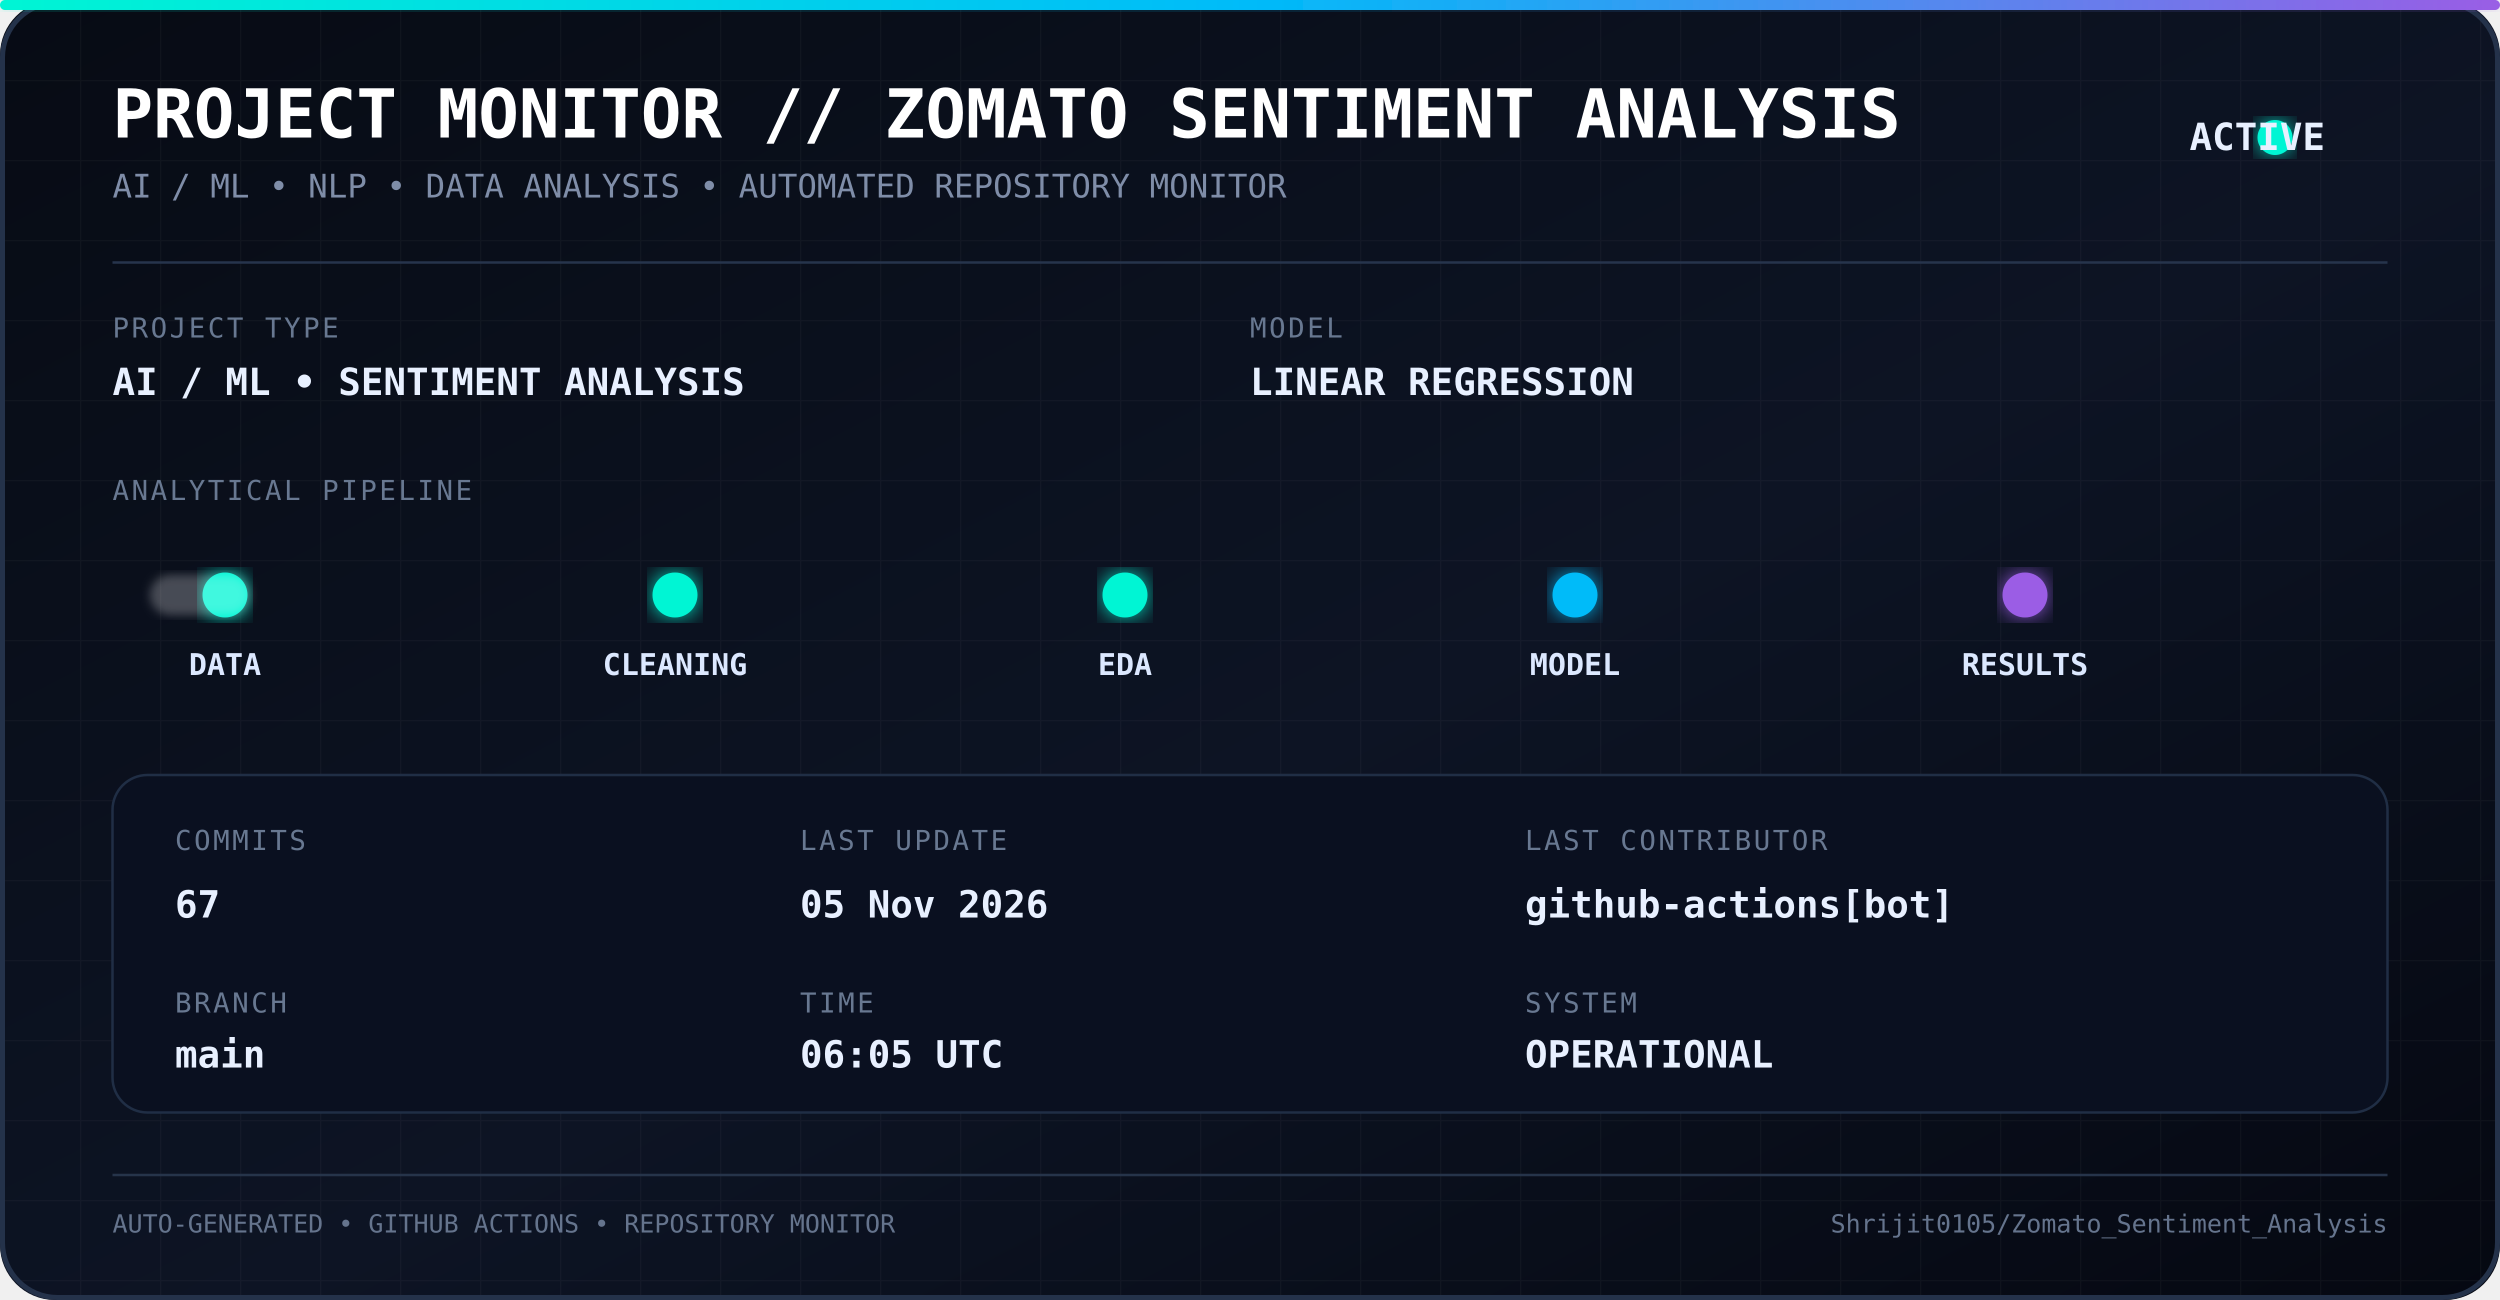
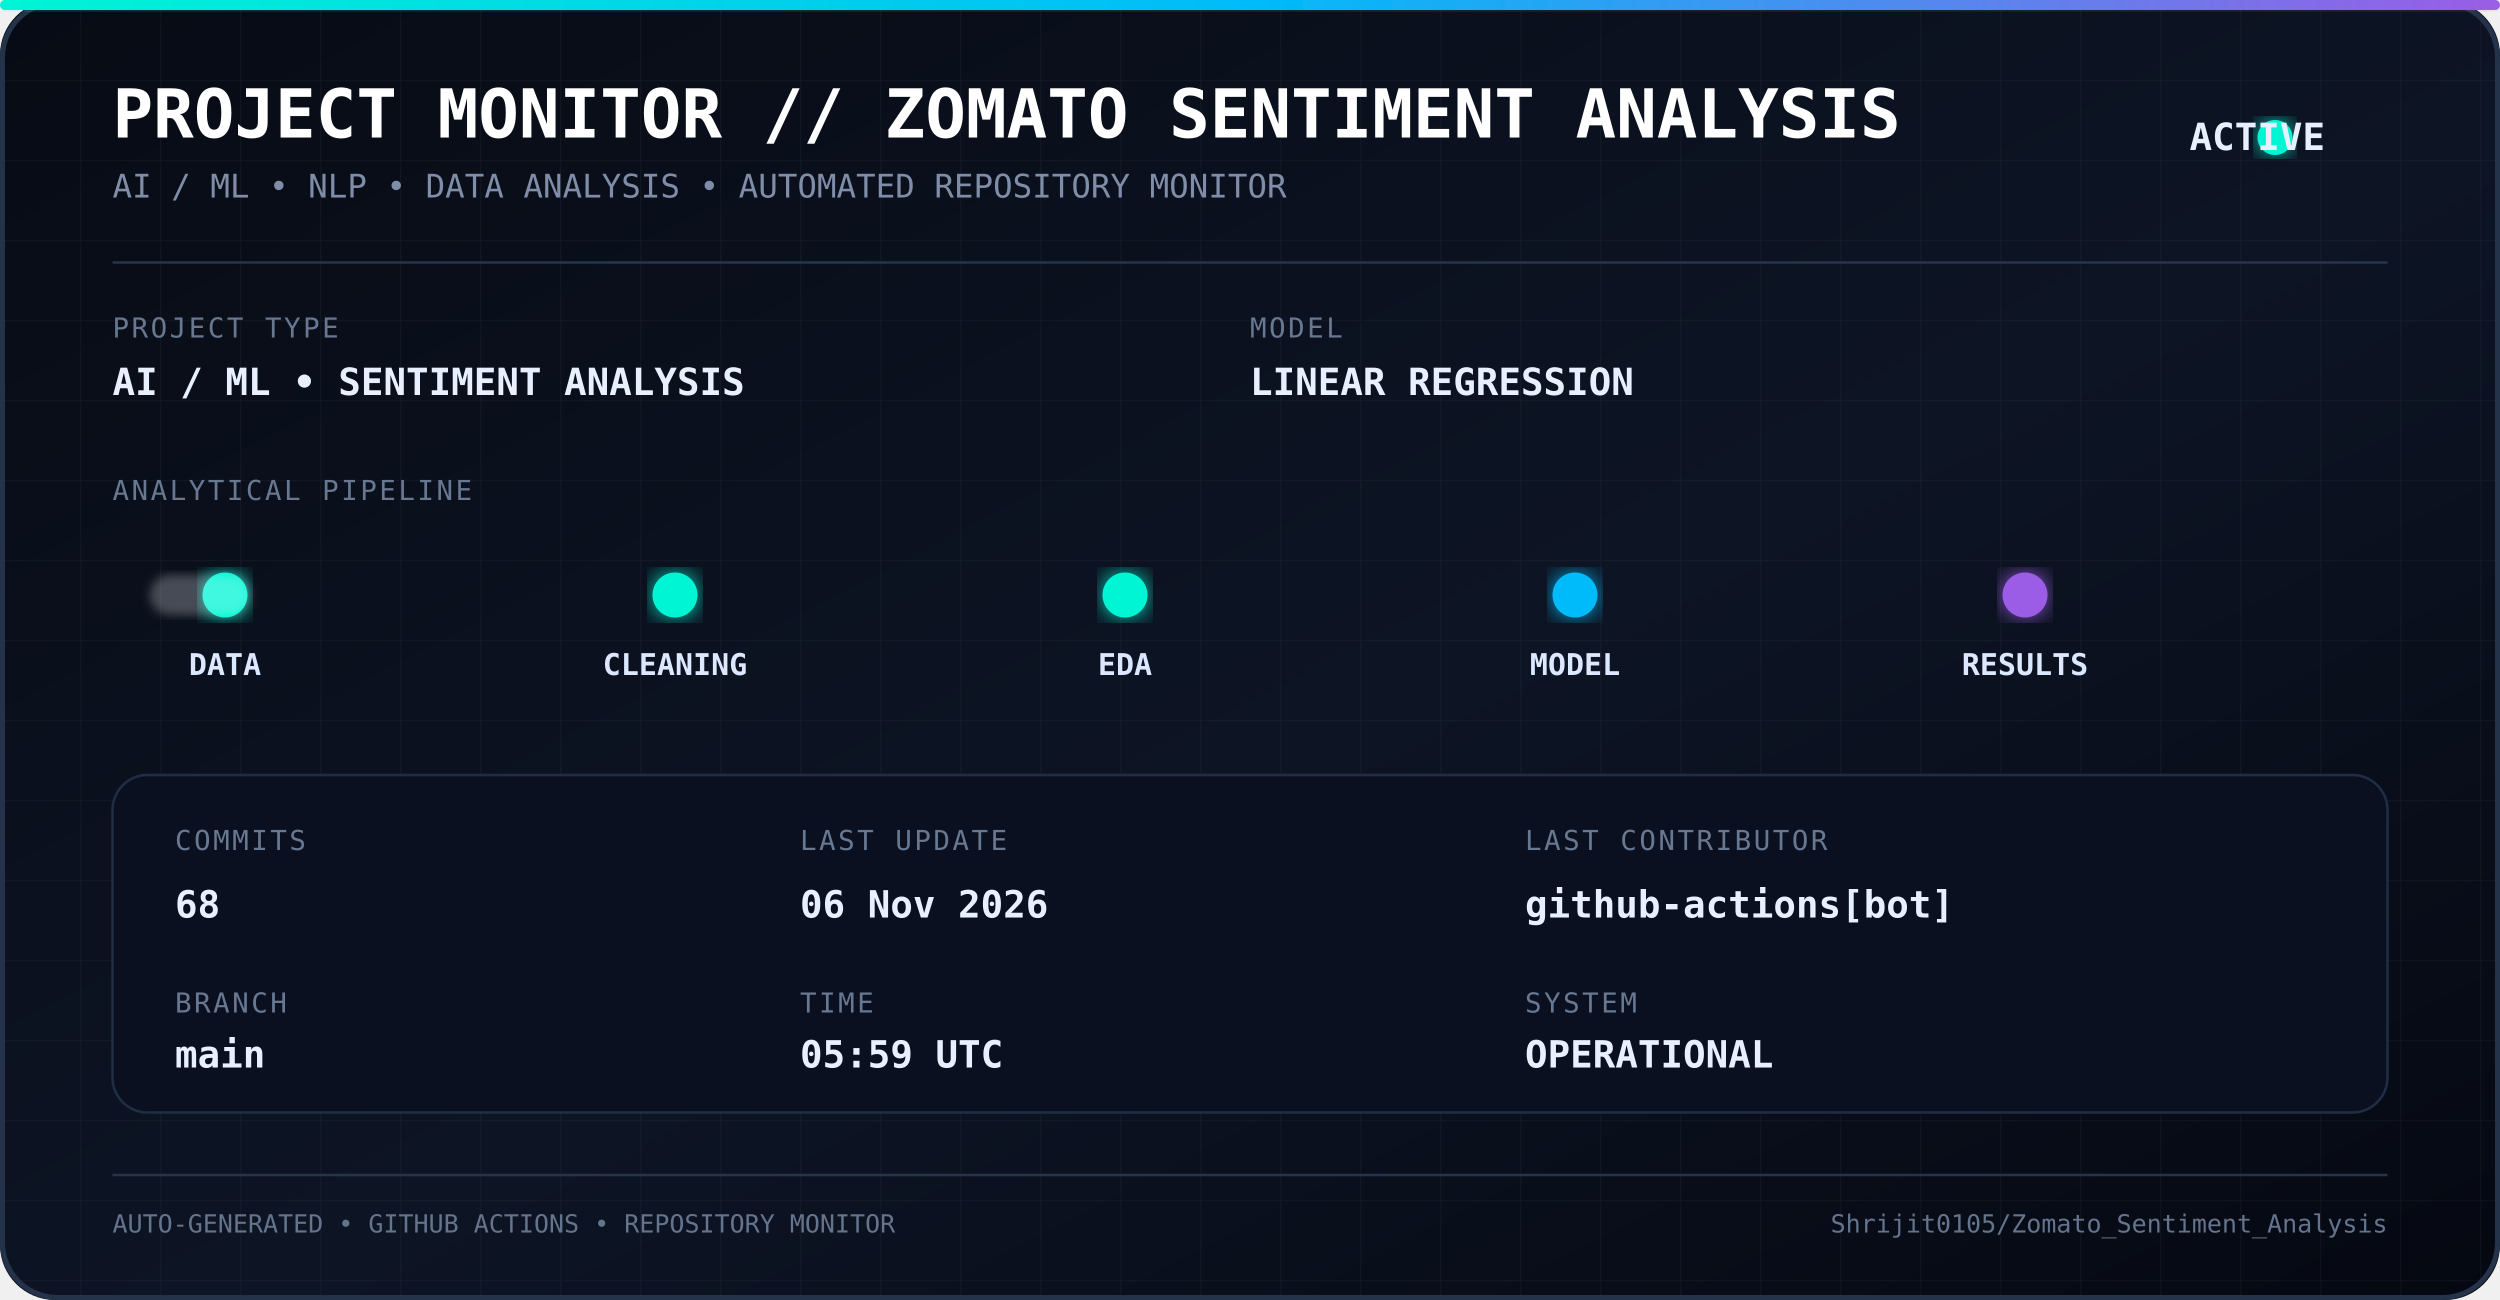
<svg xmlns="http://www.w3.org/2000/svg" width="1000" height="520" viewBox="0 0 1000 520">
  <defs>
    <linearGradient id="bg" x1="0" y1="0" x2="1" y2="1">
      <stop offset="0%" stop-color="#070b14" />
      <stop offset="55%" stop-color="#0d1424" />
      <stop offset="100%" stop-color="#050811" />
    </linearGradient>
    <linearGradient id="line" x1="0" y1="0" x2="1" y2="0">
      <stop offset="0%" stop-color="#00f5d4" />
      <stop offset="50%" stop-color="#00bbf9" />
      <stop offset="100%" stop-color="#9b5de5" />
    </linearGradient>
    <filter id="glow">
      <feGaussianBlur stdDeviation="5" result="blur" />
      <feMerge>
        <feMergeNode in="blur" />
        <feMergeNode in="SourceGraphic" />
      </feMerge>
    </filter>
    <filter id="softGlow">
      <feGaussianBlur stdDeviation="2" />
    </filter>
    <pattern id="grid" width="32" height="32" patternUnits="userSpaceOnUse">
      <path d="M 32 0 L 0 0 0 32" fill="none" stroke="#ffffff" stroke-opacity="0.035" stroke-width="1" />
    </pattern>
    <style>
      .title {
        font-family: monospace;
        font-size: 27px;
        font-weight: bold;
        fill: #ffffff;
      }

      .subtitle {
        font-family: monospace;
        font-size: 13px;
        fill: #7f8da8;
      }

      .label {
        font-family: monospace;
        font-size: 11px;
        fill: #687891;
        letter-spacing: 1px;
      }

      .value {
        font-family: monospace;
        font-size: 15px;
        font-weight: bold;
        fill: #e8f0ff;
      }

      .pipeline {
        font-family: monospace;
        font-size: 12px;
        font-weight: bold;
        fill: #dce8ff;
      }

      .small {
        font-family: monospace;
        font-size: 10px;
        fill: #65748d;
      }
    </style>
  </defs>
  <rect width="1000" height="520" rx="22" fill="url(#bg)" />
  <rect width="1000" height="520" rx="22" fill="url(#grid)" />
  <rect x="1" y="1" width="998" height="518" rx="22" fill="none" stroke="#24324a" stroke-width="2" />
  <rect x="0" y="0" width="1000" height="4" rx="2" fill="url(#line)" filter="url(#glow)" />
  <text x="45" y="55" class="title">
    PROJECT MONITOR // ZOMATO SENTIMENT ANALYSIS
  </text>
  <text x="45" y="79" class="subtitle">
    AI / ML • NLP • DATA ANALYSIS • AUTOMATED REPOSITORY MONITOR
  </text>
  <circle cx="910" cy="55" r="7" fill="#00f5d4" filter="url(#glow)">
    <animate attributeName="opacity" values="1;0.35;1" dur="1.8s" repeatCount="indefinite" />
  </circle>
  <text x="930" y="60" class="value" text-anchor="end">
    ACTIVE
  </text>
  <line x1="45" y1="105" x2="955" y2="105" stroke="#26344c" />
  <text x="45" y="135" class="label">
    PROJECT TYPE
  </text>
  <text x="45" y="158" class="value">
    AI / ML • SENTIMENT ANALYSIS
  </text>
  <text x="500" y="135" class="label">
    MODEL
  </text>
  <text x="500" y="158" class="value">
    LINEAR REGRESSION
  </text>
  <text x="45" y="200" class="label">
    ANALYTICAL PIPELINE
  </text>
  <line x1="55" y1="238" x2="945" y2="238" stroke="url(#line)" stroke-width="2" opacity="0.7" />
  <circle cx="90" cy="238" r="9" fill="#00f5d4" filter="url(#glow)" />
  <circle cx="270" cy="238" r="9" fill="#00f5d4" filter="url(#glow)" />
  <circle cx="450" cy="238" r="9" fill="#00f5d4" filter="url(#glow)" />
  <circle cx="630" cy="238" r="9" fill="#00bbf9" filter="url(#glow)" />
  <circle cx="810" cy="238" r="9" fill="#9b5de5" filter="url(#glow)" />
  <text x="90" y="270" text-anchor="middle" class="pipeline">
    DATA
  </text>
  <text x="270" y="270" text-anchor="middle" class="pipeline">
    CLEANING
  </text>
  <text x="450" y="270" text-anchor="middle" class="pipeline">
    EDA
  </text>
  <text x="630" y="270" text-anchor="middle" class="pipeline">
    MODEL
  </text>
  <text x="810" y="270" text-anchor="middle" class="pipeline">
    RESULTS
  </text>
  <rect x="60" y="230" width="40" height="16" rx="8" fill="#ffffff" opacity="0.25" filter="url(#softGlow)">
    <animate attributeName="x" values="60;900;60" dur="5s" repeatCount="indefinite" />
  </rect>
  <rect x="45" y="310" width="910" height="135" rx="14" fill="#0a1020" stroke="#202e45" />
  <text x="70" y="340" class="label">
    COMMITS
  </text>
  <text x="70" y="367" class="value">
-     67
+     68
  </text>
  <text x="70" y="405" class="label">
    BRANCH
  </text>
  <text x="70" y="427" class="value">
    main
  </text>
  <text x="320" y="340" class="label">
    LAST UPDATE
  </text>
  <text x="320" y="367" class="value">
-     05 Nov 2026
+     06 Nov 2026
  </text>
  <text x="320" y="405" class="label">
    TIME
  </text>
  <text x="320" y="427" class="value">
-     06:05 UTC
+     05:59 UTC
  </text>
  <text x="610" y="340" class="label">
    LAST CONTRIBUTOR
  </text>
  <text x="610" y="367" class="value">
    github-actions[bot]
  </text>
  <text x="610" y="405" class="label">
    SYSTEM
  </text>
  <text x="610" y="427" class="value">
    OPERATIONAL
  </text>
  <line x1="45" y1="470" x2="955" y2="470" stroke="#26344a" />
  <text x="45" y="493" class="small">
    AUTO-GENERATED • GITHUB ACTIONS • REPOSITORY MONITOR
  </text>
  <text x="955" y="493" text-anchor="end" class="small">
    Shrijit0105/Zomato_Sentiment_Analysis
  </text>
</svg>
